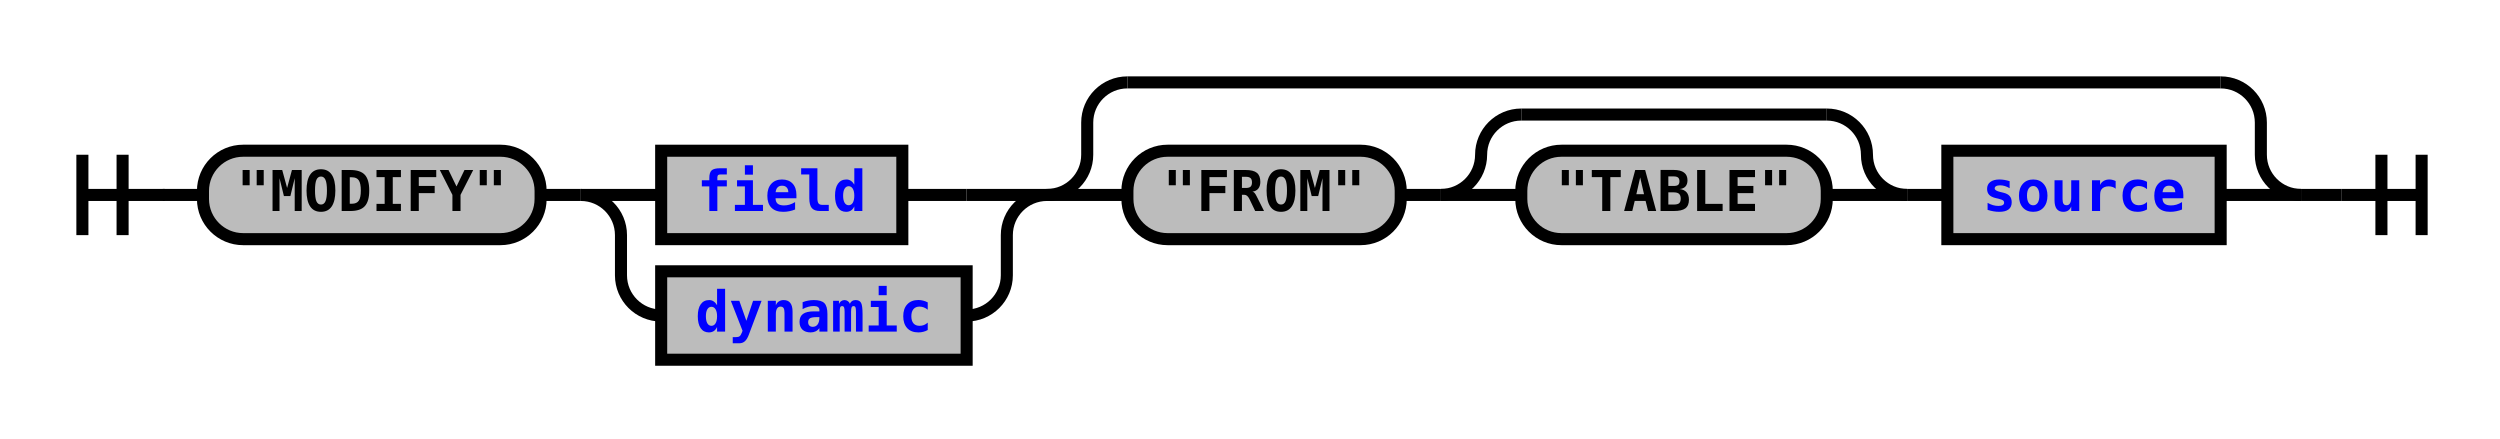
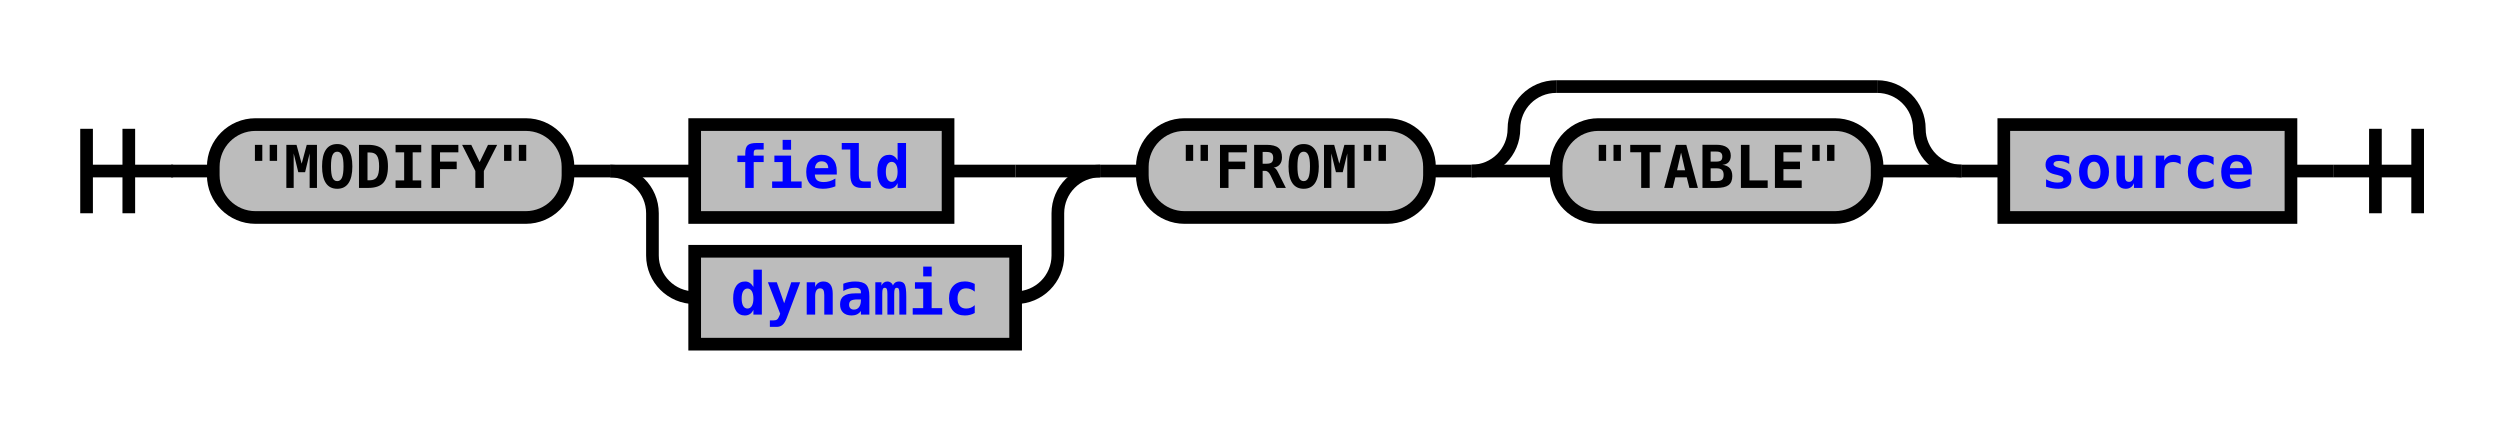
- <svg xmlns="http://www.w3.org/2000/svg" xmlns:xlink="http://www.w3.org/1999/xlink" class="railroad-diagram" width="622" height="109" viewBox="0 0 622 109">
+ <svg xmlns="http://www.w3.org/2000/svg" xmlns:xlink="http://www.w3.org/1999/xlink" class="railroad-diagram" width="592" height="101" viewBox="0 0 592 101">
  <defs>
    <style type="text/css">
path {
stroke-width: 3;
stroke: black;
fill: rgba(0,0,0,0);
}
text {
font: bold 14px monospace;
text-anchor: middle;
}
text.diagram-text {
font-size: 12px;
}
a {
fill: blue;
}
text.diagram-arrow {
font-size: 16px;
}
text.label {
text-anchor: start;
}
text.comment {
font: italic 12px monospace;
}
rect {
stroke-width: 3;
stroke: black;
fill: #BCBCBC;
}
path.diagram-text {
stroke-width: 3;
stroke: black;
fill: #BCBCBC;
cursor: help;
}
</style>
  </defs>
  <g transform="translate(.5 .5)">
-     <path d="M 20 38 v 20 m 10 -20 v 20 m -10 -10 h 20.5" />
-     <path d="M40 48h10" />
+     <path d="M 20 30 v 20 m 10 -20 v 20 m -10 -10 h 20.5" />
+     <path d="M40 40h10" />
    <g>
-       <path d="M50 48h0" />
-       <path d="M572 48h0" />
+       <path d="M50 40h0" />
+       <path d="M542 40h0" />
      <g class="terminal">
-         <path d="M50 48h0" />
-         <path d="M134 48h0" />
-         <rect x="50" y="37" width="84" height="22" rx="10" ry="10" />
-         <text x="92" y="52">"MODIFY"</text>
+         <path d="M50 40h0" />
+         <path d="M134 40h0" />
+         <rect x="50" y="29" width="84" height="22" rx="10" ry="10" />
+         <text x="92" y="44">"MODIFY"</text>
      </g>
-       <path d="M134 48h10" />
+       <path d="M134 40h10" />
      <g>
-         <path d="M144 48h0" />
-         <path d="M260 48h0" />
-         <path d="M144 48h20" />
+         <path d="M144 40h0" />
+         <path d="M260 40h0" />
+         <path d="M144 40h20" />
        <g class="non-terminal">
-           <path d="M164 48h0" />
-           <path d="M224 48h16" />
-           <rect x="164" y="37" width="60" height="22" />
+           <path d="M164 40h0" />
+           <path d="M224 40h16" />
+           <rect x="164" y="29" width="60" height="22" />
          <a xlink:href="reuse_field.svg">
-             <text x="194" y="52">field</text>
+             <text x="194" y="44">field</text>
          </a>
        </g>
-         <path d="M240 48h20" />
-         <path d="M144 48a10 10 0 0 1 10 10v10a10 10 0 0 0 10 10" />
+         <path d="M240 40h20" />
+         <path d="M144 40a10 10 0 0 1 10 10v10a10 10 0 0 0 10 10" />
        <g class="non-terminal">
-           <path d="M164 78h0" />
-           <path d="M240 78h0" />
-           <rect x="164" y="67" width="76" height="22" />
+           <path d="M164 70h0" />
+           <path d="M240 70h0" />
+           <rect x="164" y="59" width="76" height="22" />
          <a xlink:href="reuse_dynamic.svg">
-             <text x="202" y="82">dynamic</text>
+             <text x="202" y="74">dynamic</text>
          </a>
        </g>
-         <path d="M240 78a10 10 0 0 0 10 -10v-10a10 10 0 0 1 10 -10" />
+         <path d="M240 70a10 10 0 0 0 10 -10v-10a10 10 0 0 1 10 -10" />
      </g>
+       <path d="M260 40h10" />
      <g>
-         <path d="M260 48h0" />
-         <path d="M572 48h0" />
-         <path d="M260 48a10 10 0 0 0 10 -10v-8a10 10 0 0 1 10 -10" />
+         <path d="M270 40h0" />
+         <path d="M542 40h0" />
+         <g class="terminal">
+           <path d="M270 40h0" />
+           <path d="M338 40h0" />
+           <rect x="270" y="29" width="68" height="22" rx="10" ry="10" />
+           <text x="304" y="44">"FROM"</text>
+         </g>
+         <path d="M338 40h10" />
        <g>
-           <path d="M280 20h272" />
+           <path d="M348 40h0" />
+           <path d="M464 40h0" />
+           <path d="M348 40a10 10 0 0 0 10 -10v0a10 10 0 0 1 10 -10" />
+           <g>
+             <path d="M368 20h76" />
+           </g>
+           <path d="M444 20a10 10 0 0 1 10 10v0a10 10 0 0 0 10 10" />
+           <path d="M348 40h20" />
+           <g class="terminal">
+             <path d="M368 40h0" />
+             <path d="M444 40h0" />
+             <rect x="368" y="29" width="76" height="22" rx="10" ry="10" />
+             <text x="406" y="44">"TABLE"</text>
+           </g>
+           <path d="M444 40h20" />
        </g>
-         <path d="M552 20a10 10 0 0 1 10 10v8a10 10 0 0 0 10 10" />
-         <path d="M260 48h20" />
-         <g>
-           <path d="M280 48h0" />
-           <path d="M552 48h0" />
-           <g class="terminal">
-             <path d="M280 48h0" />
-             <path d="M348 48h0" />
-             <rect x="280" y="37" width="68" height="22" rx="10" ry="10" />
-             <text x="314" y="52">"FROM"</text>
-           </g>
-           <path d="M348 48h10" />
-           <g>
-             <path d="M358 48h0" />
-             <path d="M474 48h0" />
-             <path d="M358 48a10 10 0 0 0 10 -10v0a10 10 0 0 1 10 -10" />
-             <g>
-               <path d="M378 28h76" />
-             </g>
-             <path d="M454 28a10 10 0 0 1 10 10v0a10 10 0 0 0 10 10" />
-             <path d="M358 48h20" />
-             <g class="terminal">
-               <path d="M378 48h0" />
-               <path d="M454 48h0" />
-               <rect x="378" y="37" width="76" height="22" rx="10" ry="10" />
-               <text x="416" y="52">"TABLE"</text>
-             </g>
-             <path d="M454 48h20" />
-           </g>
-           <path d="M474 48h10" />
-           <g class="non-terminal">
-             <path d="M484 48h0" />
-             <path d="M552 48h0" />
-             <rect x="484" y="37" width="68" height="22" />
-             <a xlink:href="reuse_source.svg">
-               <text x="518" y="52">source</text>
-             </a>
-           </g>
+         <path d="M464 40h10" />
+         <g class="non-terminal">
+           <path d="M474 40h0" />
+           <path d="M542 40h0" />
+           <rect x="474" y="29" width="68" height="22" />
+           <a xlink:href="reuse_source.svg">
+             <text x="508" y="44">source</text>
+           </a>
        </g>
-         <path d="M552 48h20" />
      </g>
    </g>
-     <path d="M572 48h10" />
-     <path d="M 582 48 h 20 m -10 -10 v 20 m 10 -20 v 20" />
+     <path d="M542 40h10" />
+     <path d="M 552 40 h 20 m -10 -10 v 20 m 10 -20 v 20" />
  </g>
</svg>
